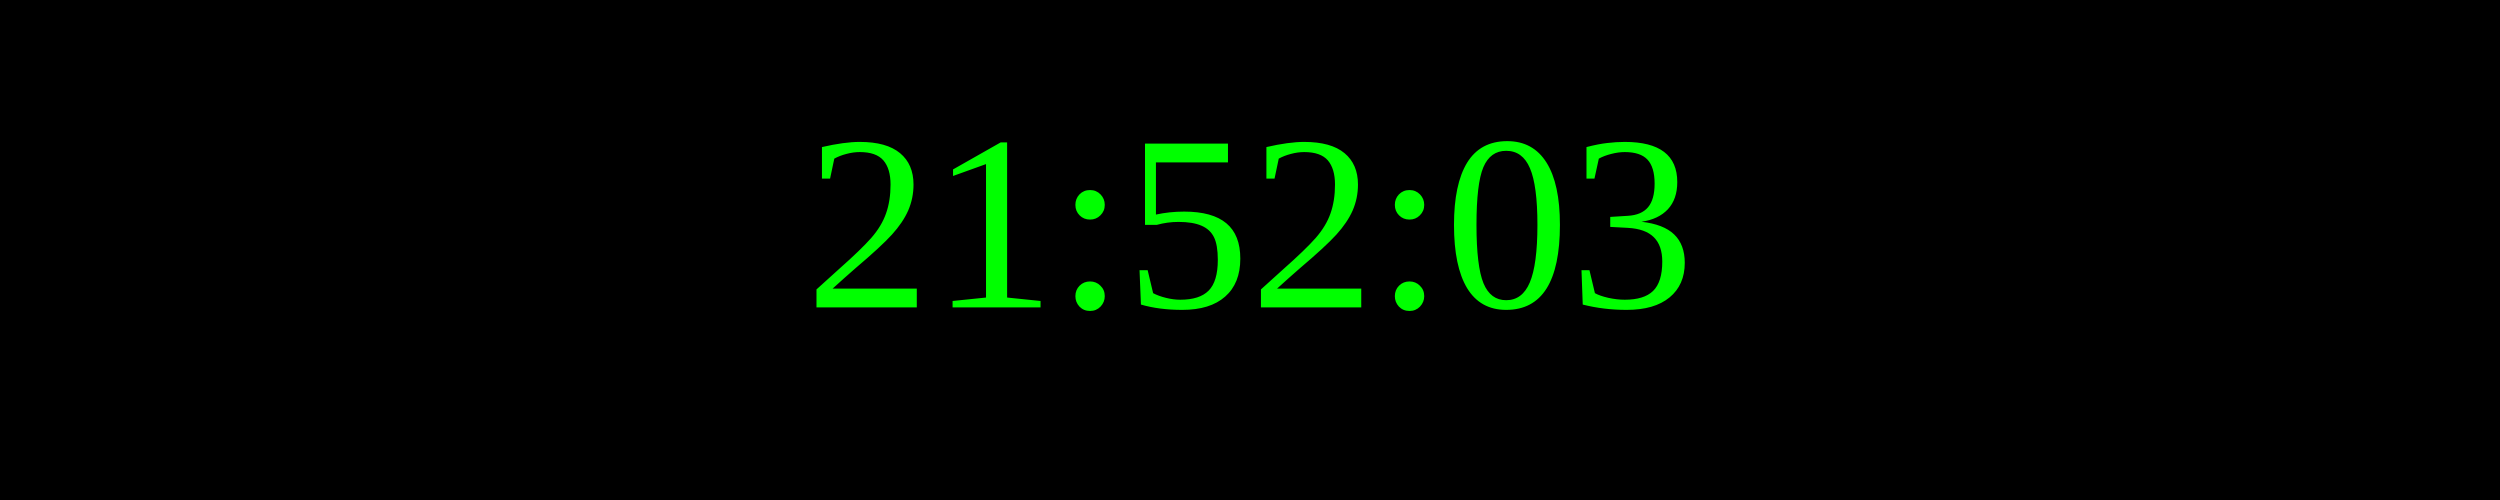
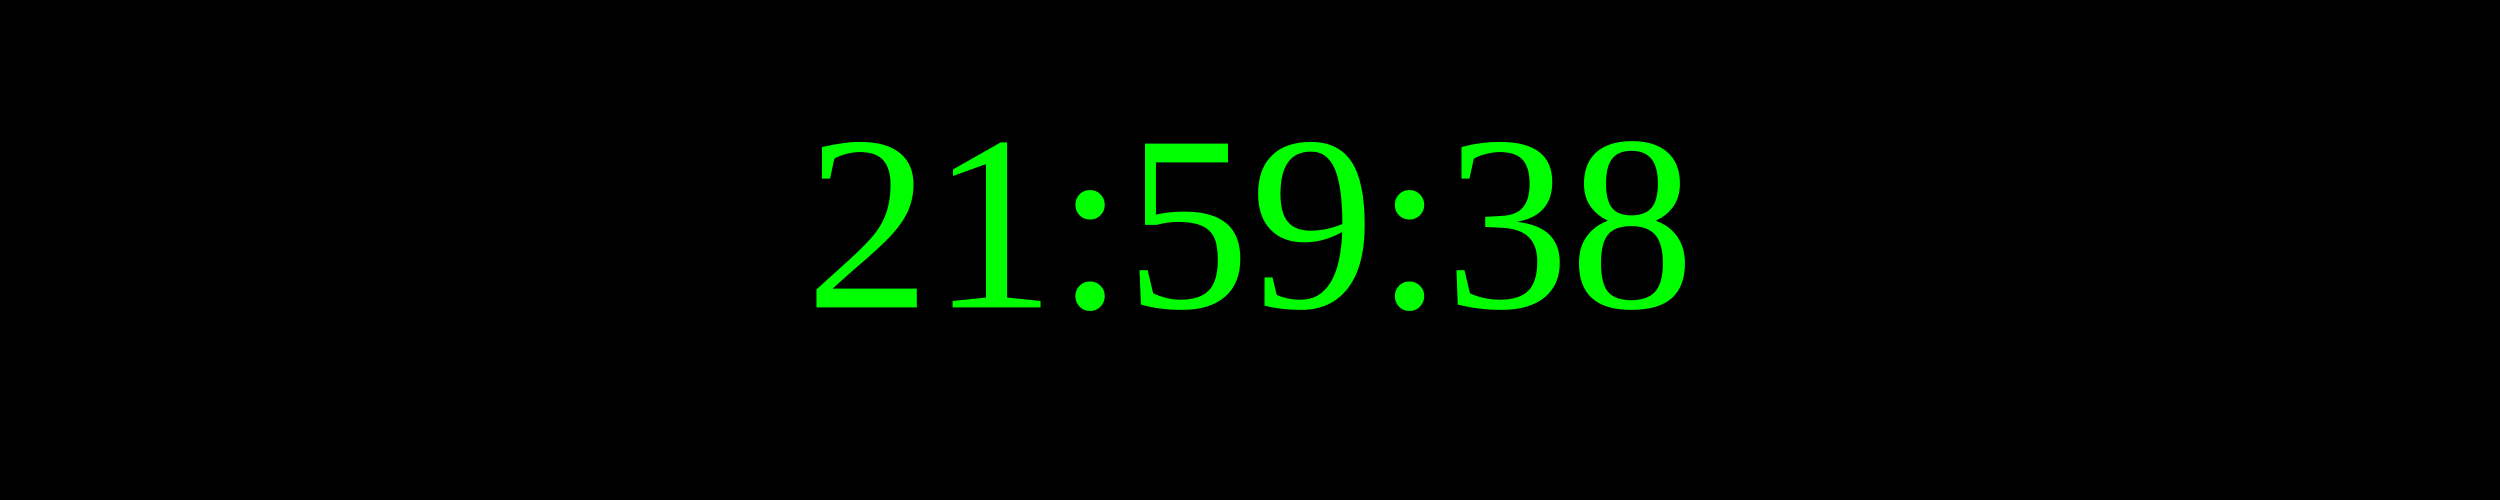
<svg xmlns="http://www.w3.org/2000/svg" width="250" height="50">
  <rect width="100%" height="100%" fill="black" />
  <text x="50%" y="50%" font-size="25" fill="lime" text-anchor="middle" dominant-baseline="middle">
- 21:52:03
+ 21:59:38
</text>
</svg>
